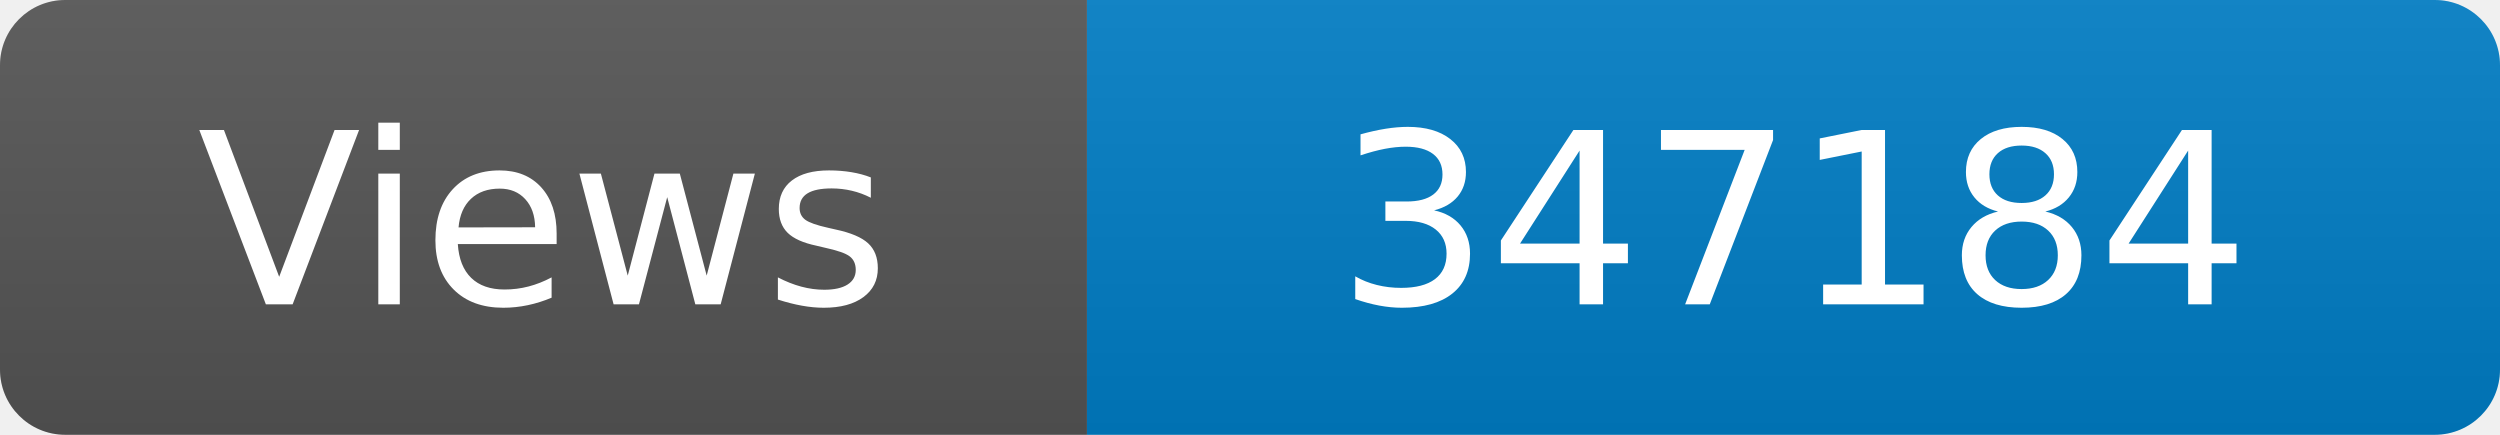
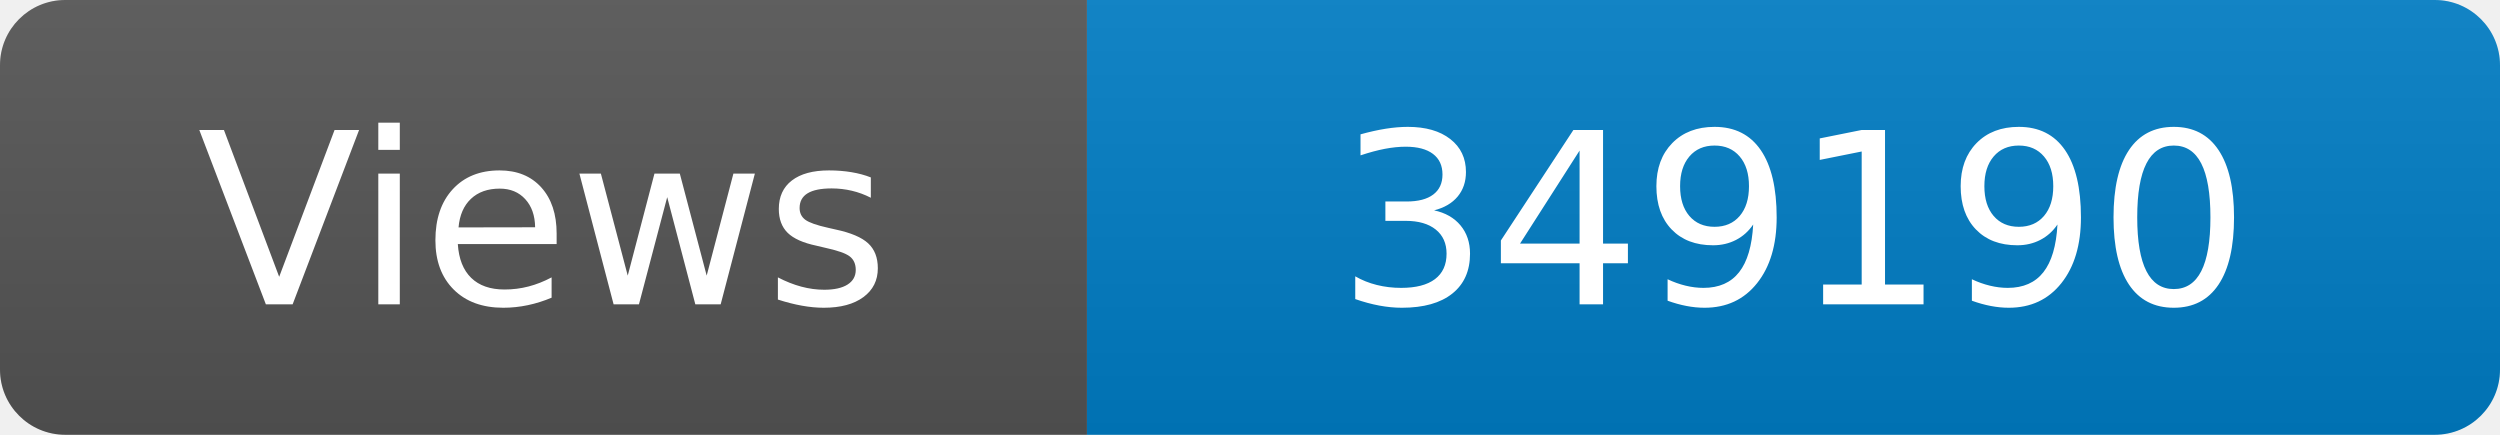
<svg xmlns="http://www.w3.org/2000/svg" width="115" height="20" role="img" aria-label="Maintained?: yes">
  <linearGradient id="s" x2="0" y2="100%">
    <stop offset="0" stop-color="#bbb" stop-opacity=".1" />
    <stop offset="1" stop-opacity=".1" />
  </linearGradient>
  <clipPath id="r">
    <rect width="115" height="20" rx="3" fill="#fff" />
  </clipPath>
  <g clip-path="url(#r)">
    <rect width="50" height="20" fill="#555" />
    <rect x="50" width="160" height="20" fill="#007ec6" />
    <rect width="115" height="20" fill="url(#s)" />
  </g>
  <g fill="#fff" text-anchor="middle" font-family="Verdana,Geneva,DejaVu Sans,sans-serif" font-size="110">
    <text x="250" y="140" transform="scale(.1)" fill="#fff">Views</text>
-     <text x="825" y="140" transform="scale(.1)" fill="#fff">347184</text>
+     <text x="825" y="140" transform="scale(.1)" fill="#fff">349190</text>
  </g>
</svg>
